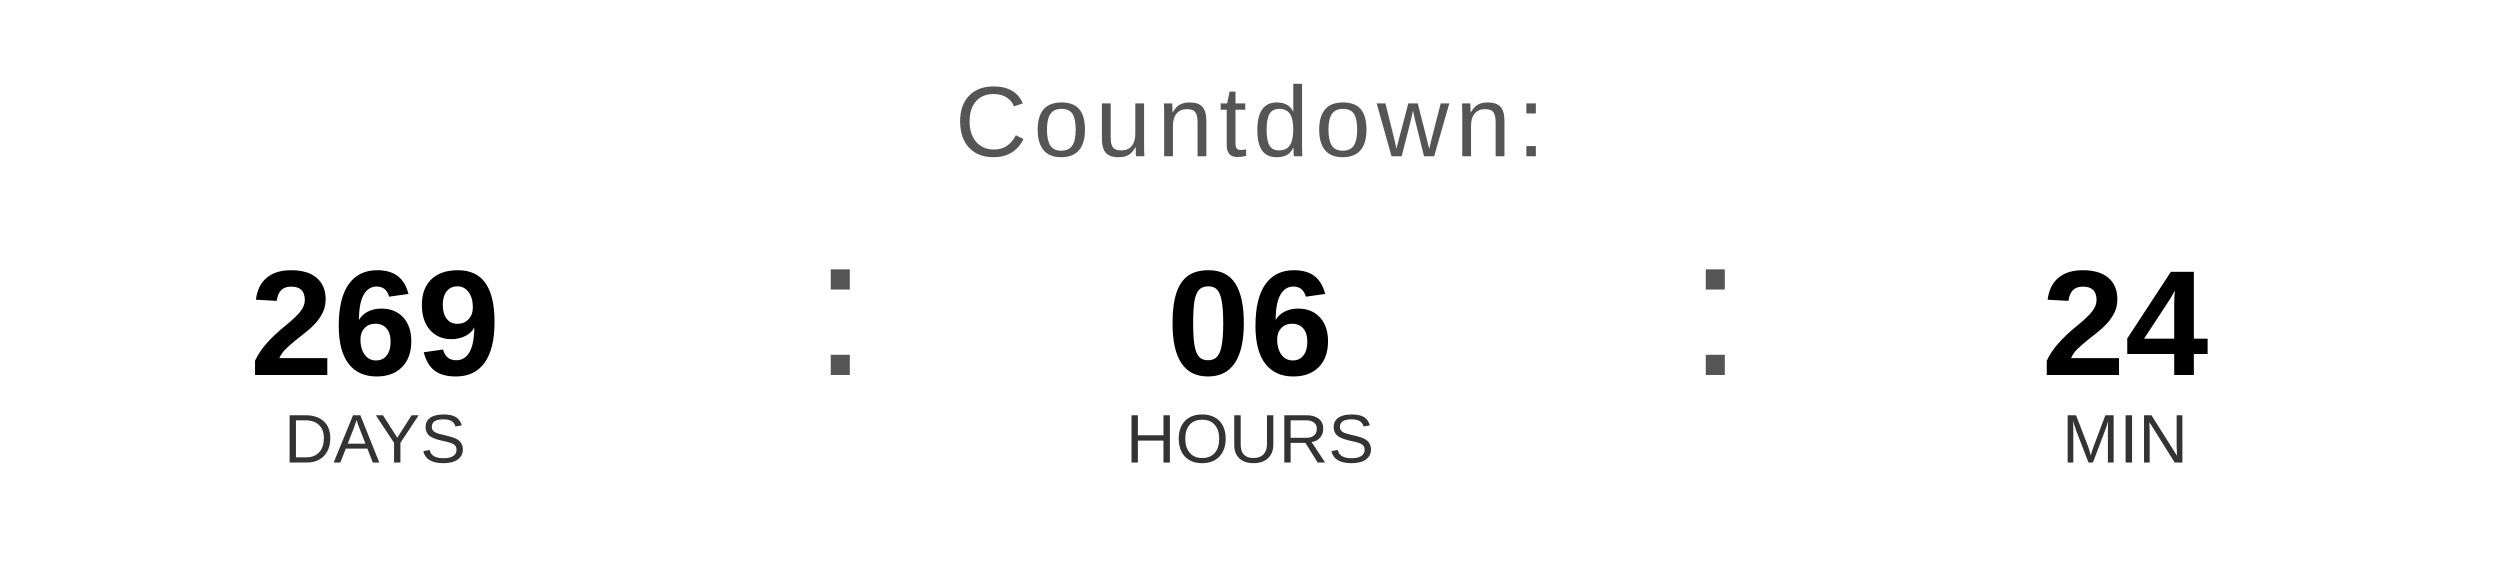
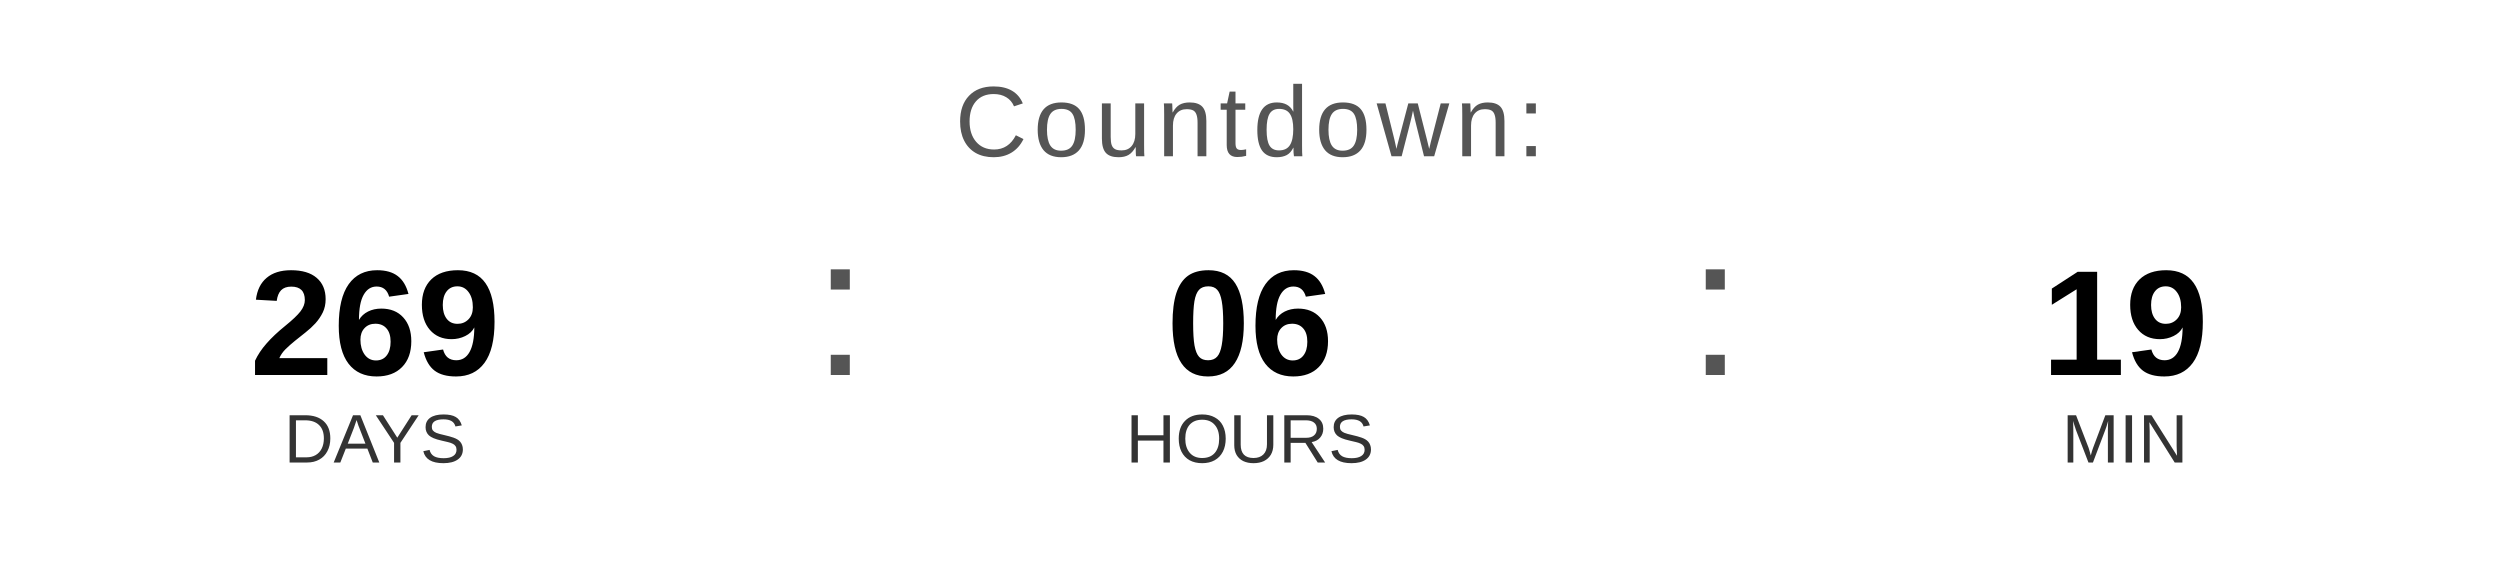
<svg xmlns="http://www.w3.org/2000/svg" width="400" height="90" viewBox="0 0 400 90">
  <text x="200" y="25" font-family="Arial, Helvetica, sans-serif" font-size="16" fill="#555555" text-anchor="middle" letter-spacing="1">
    Countdown:
  </text>
  <text x="60" y="60" font-family="Arial, Helvetica, sans-serif" font-size="24" font-weight="bold" fill="#000000" text-anchor="middle">269</text>
  <text x="60" y="74" font-family="Arial, Helvetica, sans-serif" font-size="11" fill="#333333" text-anchor="middle">DAYS</text>
  <text x="130" y="60" font-family="Arial, sans-serif" font-size="32" fill="#555555">:</text>
  <text x="200" y="60" font-family="Arial, Helvetica, sans-serif" font-size="24" font-weight="bold" fill="#000000" text-anchor="middle">06</text>
  <text x="200" y="74" font-family="Arial, Helvetica, sans-serif" font-size="11" fill="#333333" text-anchor="middle">HOURS</text>
  <text x="270" y="60" font-family="Arial, sans-serif" font-size="32" fill="#555555">:</text>
-   <text x="340" y="60" font-family="Arial, Helvetica, sans-serif" font-size="24" font-weight="bold" fill="#000000" text-anchor="middle">24</text>
+   <text x="340" y="60" font-family="Arial, Helvetica, sans-serif" font-size="24" font-weight="bold" fill="#000000" text-anchor="middle">19</text>
  <text x="340" y="74" font-family="Arial, Helvetica, sans-serif" font-size="11" fill="#333333" text-anchor="middle">MIN</text>
</svg>
